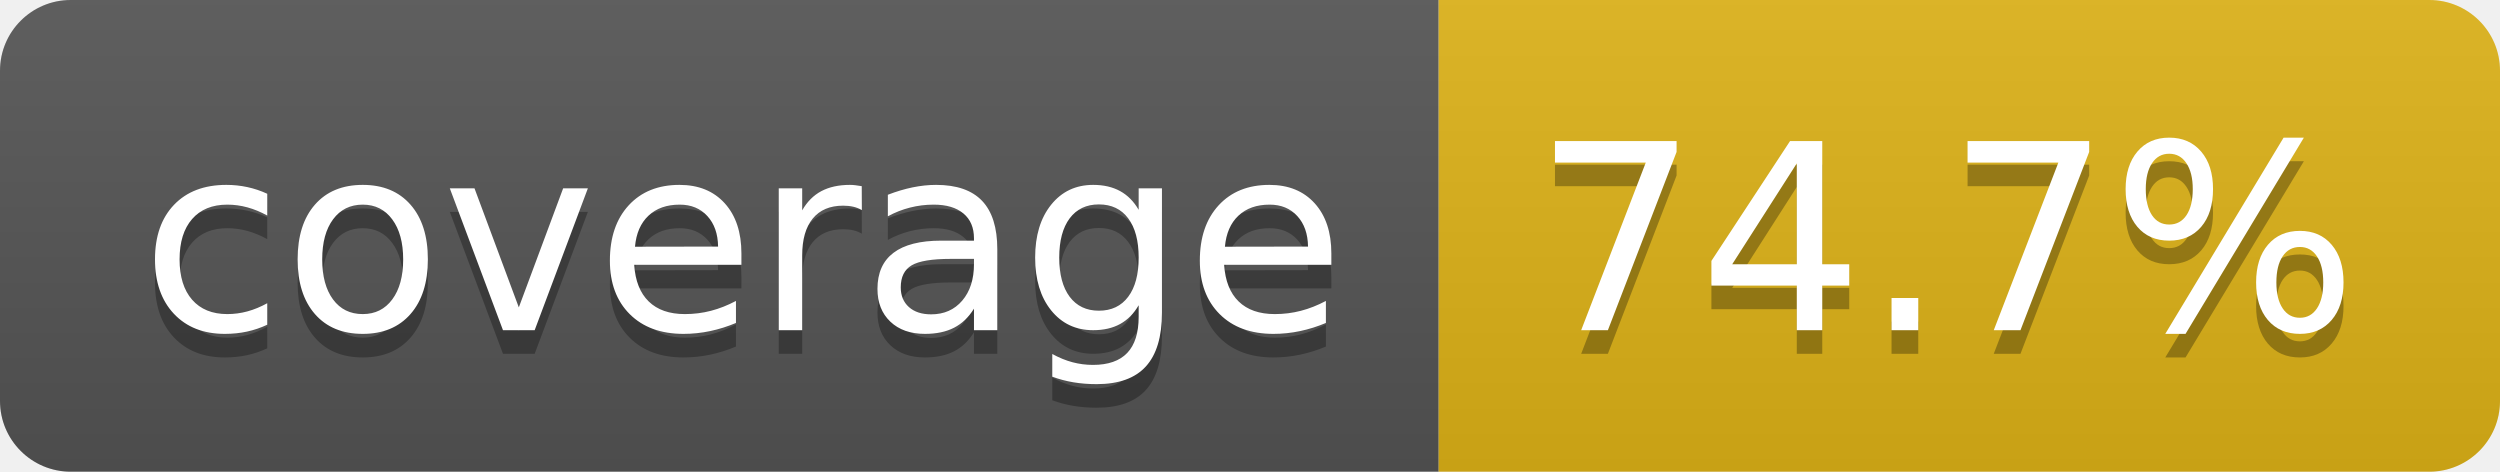
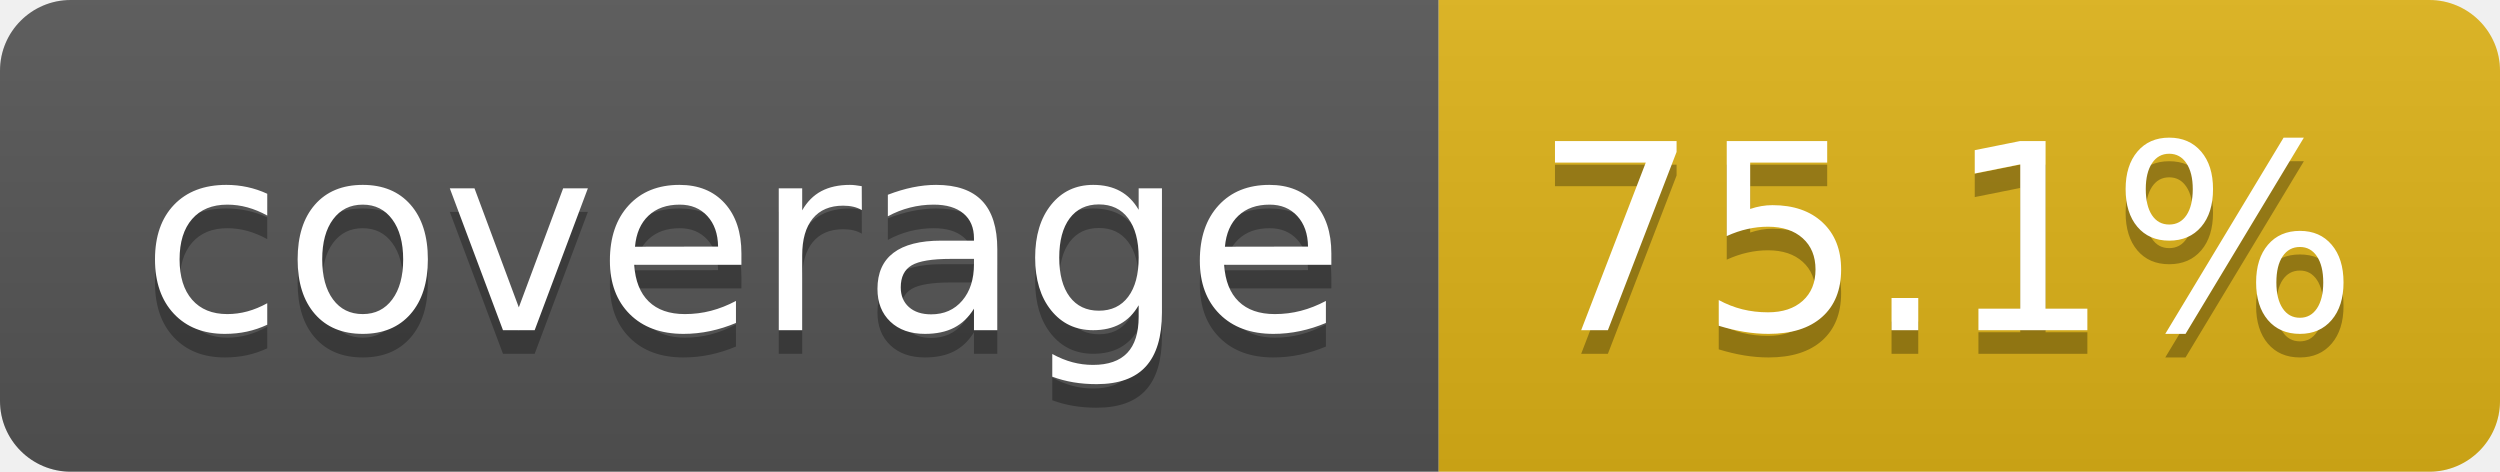
- <svg xmlns="http://www.w3.org/2000/svg" width="106" height="20" role="img" aria-label="coverage: 74.7%">
+ <svg xmlns="http://www.w3.org/2000/svg" width="106" height="20" role="img" aria-label="coverage: 75.1%">
  <linearGradient id="s" x2="0" y2="100%">
    <stop offset="0" stop-color="#bbb" stop-opacity=".1" />
    <stop offset="1" stop-opacity=".1" />
  </linearGradient>
  <clipPath id="r">
    <rect width="106" height="20" rx="3" fill="#fff" />
  </clipPath>
  <g clip-path="url(#r)">
    <rect width="61" height="20" fill="#555" />
    <rect x="61" width="45" height="20" fill="#dfb317" />
    <rect width="106" height="20" fill="url(#s)" />
  </g>
  <g fill="#fff" text-anchor="middle" font-family="Verdana,Geneva,DejaVu Sans,sans-serif" text-rendering="geometricPrecision" font-size="110">
    <text aria-hidden="true" x="315" y="150" fill="#010101" fill-opacity=".3" transform="scale(.1)" textLength="512">coverage</text>
    <text x="315" y="140" transform="scale(.1)" fill="#fff" textLength="512">coverage</text>
-     <text aria-hidden="true" x="825" y="150" fill="#010101" fill-opacity=".3" transform="scale(.1)" textLength="350">74.7%</text>
-     <text x="825" y="140" transform="scale(.1)" fill="#fff" textLength="350">74.7%</text>
+     <text aria-hidden="true" x="825" y="150" fill="#010101" fill-opacity=".3" transform="scale(.1)" textLength="350">75.1%</text>
+     <text x="825" y="140" transform="scale(.1)" fill="#fff" textLength="350">75.1%</text>
  </g>
</svg>
